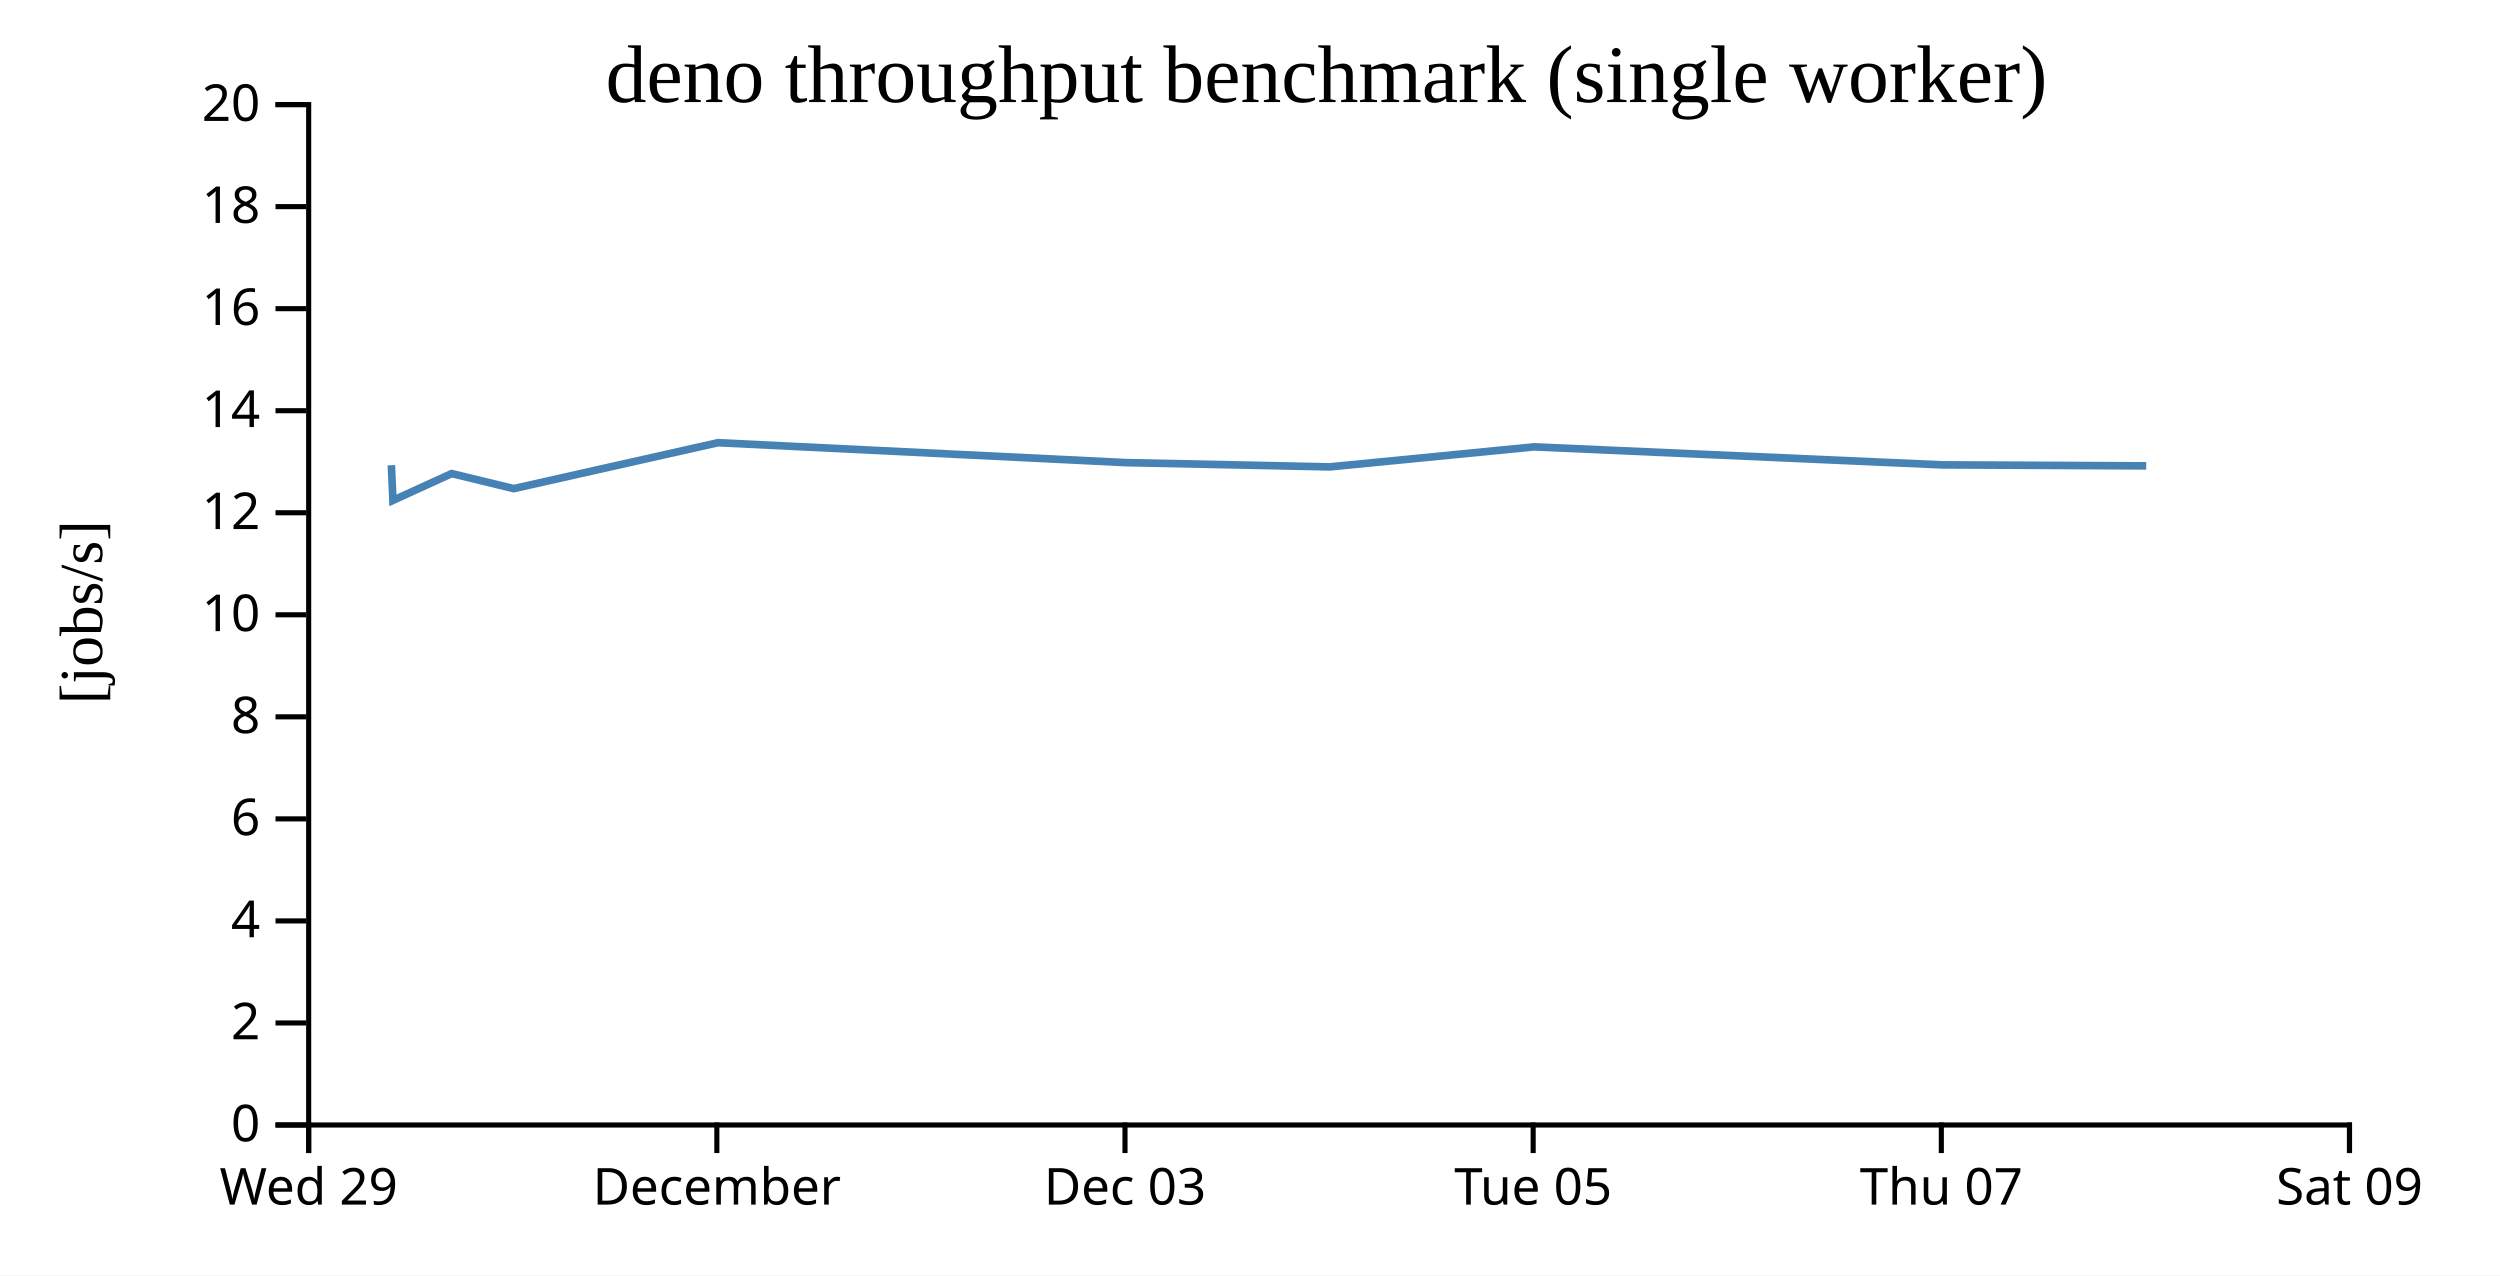
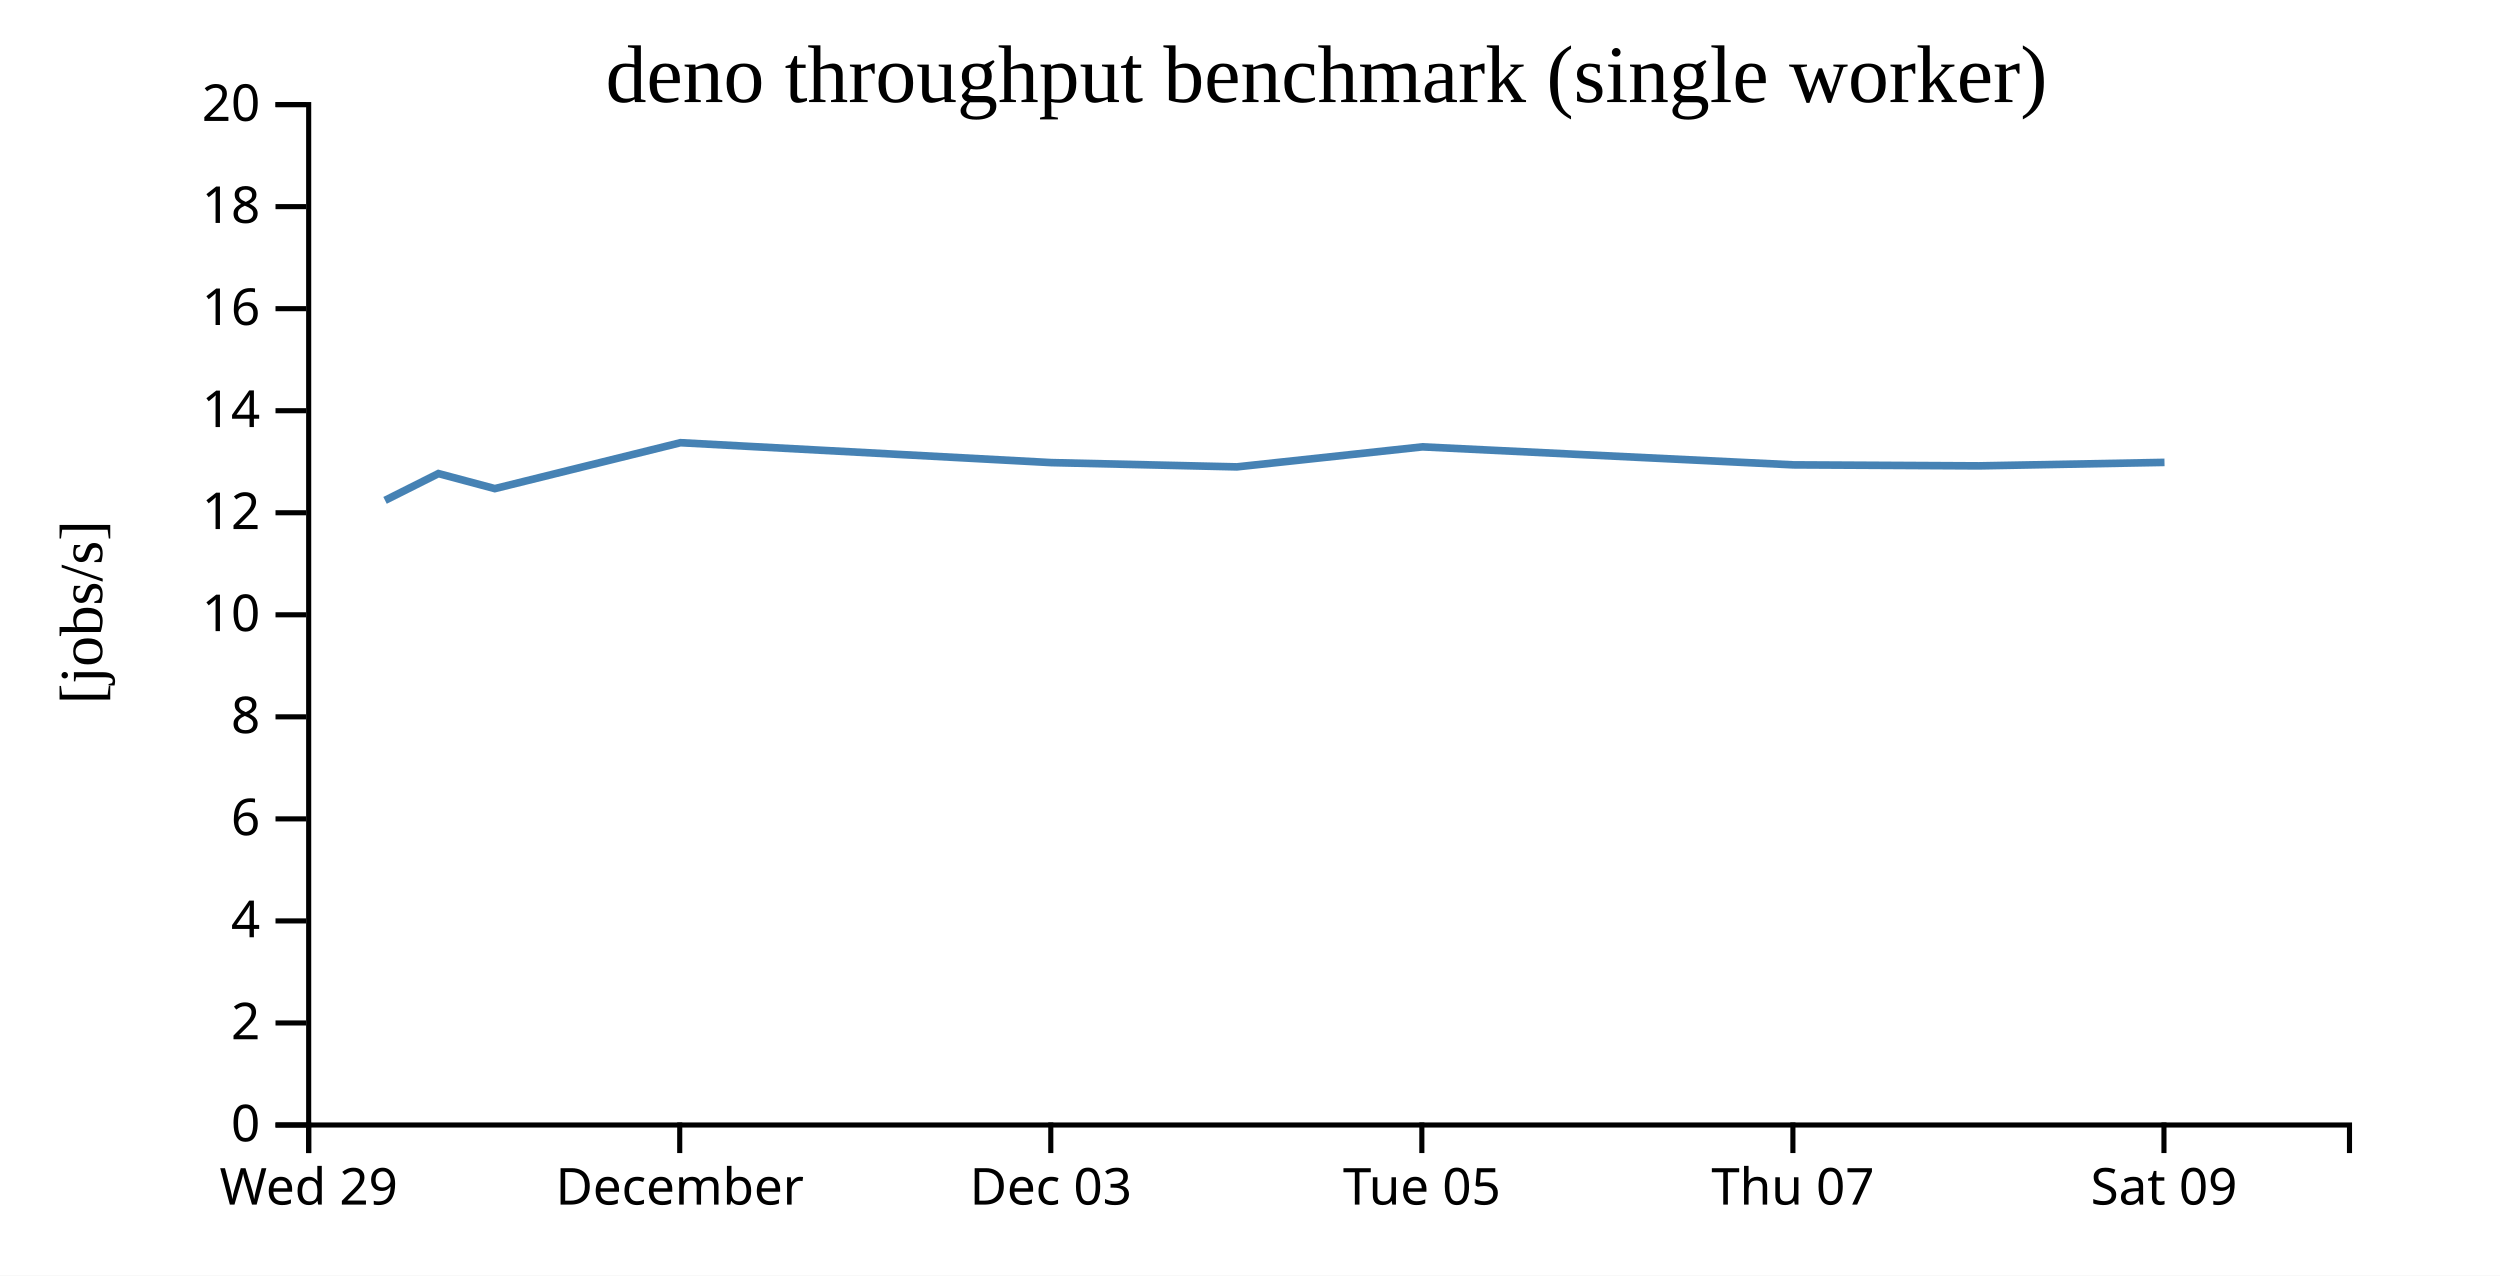
<svg xmlns="http://www.w3.org/2000/svg" width="490" height="250">
  <rect width="100%" height="100%" fill="white" />
  <g transform="translate(60,20)">
    <g transform="translate(0,200)" fill="none" font-size="10" font-family="sans-serif" text-anchor="middle">
      <path class="domain" stroke="currentColor" d="M0.5,6V0.5H400.5V6" />
      <g class="tick" opacity="1" transform="translate(0.5,0)">
        <line stroke="currentColor" y2="6" />
        <text fill="currentColor" y="9" dy="0.71em">Wed 29</text>
      </g>
-       <g class="tick" opacity="1" transform="translate(80.5,0)">
+       <g class="tick" opacity="1" transform="translate(73.22727,0)">
        <line stroke="currentColor" y2="6" />
        <text fill="currentColor" y="9" dy="0.71em">December</text>
      </g>
-       <g class="tick" opacity="1" transform="translate(160.5,0)">
+       <g class="tick" opacity="1" transform="translate(145.9545,0)">
        <line stroke="currentColor" y2="6" />
        <text fill="currentColor" y="9" dy="0.71em">Dec 03</text>
      </g>
-       <g class="tick" opacity="1" transform="translate(240.5,0)">
+       <g class="tick" opacity="1" transform="translate(218.6818,0)">
        <line stroke="currentColor" y2="6" />
        <text fill="currentColor" y="9" dy="0.71em">Tue 05</text>
      </g>
-       <g class="tick" opacity="1" transform="translate(320.5,0)">
+       <g class="tick" opacity="1" transform="translate(291.4091,0)">
        <line stroke="currentColor" y2="6" />
        <text fill="currentColor" y="9" dy="0.71em">Thu 07</text>
      </g>
-       <g class="tick" opacity="1" transform="translate(400.5,0)">
+       <g class="tick" opacity="1" transform="translate(364.1364,0)">
        <line stroke="currentColor" y2="6" />
        <text fill="currentColor" y="9" dy="0.71em">Sat 09</text>
      </g>
    </g>
    <g fill="none" font-size="10" font-family="sans-serif" text-anchor="end">
      <path class="domain" stroke="currentColor" d="M-6,200.5H0.5V0.5H-6" />
      <g class="tick" opacity="1" transform="translate(0,200.5)">
        <line stroke="currentColor" x2="-6" />
        <text fill="currentColor" x="-9" dy="0.32em">0</text>
      </g>
      <g class="tick" opacity="1" transform="translate(0,180.5)">
        <line stroke="currentColor" x2="-6" />
        <text fill="currentColor" x="-9" dy="0.32em">2</text>
      </g>
      <g class="tick" opacity="1" transform="translate(0,160.5)">
        <line stroke="currentColor" x2="-6" />
        <text fill="currentColor" x="-9" dy="0.32em">4</text>
      </g>
      <g class="tick" opacity="1" transform="translate(0,140.5)">
        <line stroke="currentColor" x2="-6" />
        <text fill="currentColor" x="-9" dy="0.32em">6</text>
      </g>
      <g class="tick" opacity="1" transform="translate(0,120.5)">
        <line stroke="currentColor" x2="-6" />
        <text fill="currentColor" x="-9" dy="0.32em">8</text>
      </g>
      <g class="tick" opacity="1" transform="translate(0,100.5)">
        <line stroke="currentColor" x2="-6" />
        <text fill="currentColor" x="-9" dy="0.32em">10</text>
      </g>
      <g class="tick" opacity="1" transform="translate(0,80.5)">
        <line stroke="currentColor" x2="-6" />
        <text fill="currentColor" x="-9" dy="0.32em">12</text>
      </g>
      <g class="tick" opacity="1" transform="translate(0,60.5)">
        <line stroke="currentColor" x2="-6" />
        <text fill="currentColor" x="-9" dy="0.32em">14</text>
      </g>
      <g class="tick" opacity="1" transform="translate(0,40.5)">
        <line stroke="currentColor" x2="-6" />
        <text fill="currentColor" x="-9" dy="0.32em">16</text>
      </g>
      <g class="tick" opacity="1" transform="translate(0,20.5)">
        <line stroke="currentColor" x2="-6" />
        <text fill="currentColor" x="-9" dy="0.32em">18</text>
      </g>
      <g class="tick" opacity="1" transform="translate(0,0.5)">
        <line stroke="currentColor" x2="-6" />
        <text fill="currentColor" x="-9" dy="0.32em">20</text>
      </g>
    </g>
    <text text-anchor="middle" style="font-size: 12px" transform="rotate(-90)" y="-40" x="-100">[jobs/s]</text>
    <text text-anchor="middle" style="font-size: 16px" y="0" x="200">deno throughput benchmark (single worker)</text>
-     <path fill="none" stroke="steelblue" stroke-width="1.5" d="M16.707,71.181L17.014,78.073L28.525,72.819L40.684,75.77L80.706,66.77L160.697,70.674L200.662,71.508L240.654,67.585L320.642,71.114L360.657,71.31" />
+     <path fill="none" stroke="steelblue" stroke-width="1.5" d="M15.468,78.073L25.932,72.819L36.985,75.77L73.369,66.77L146.088,70.674L182.42,71.508L218.777,67.585L291.493,71.114L327.87,71.31L364.241,70.627" />
  </g>
</svg>
